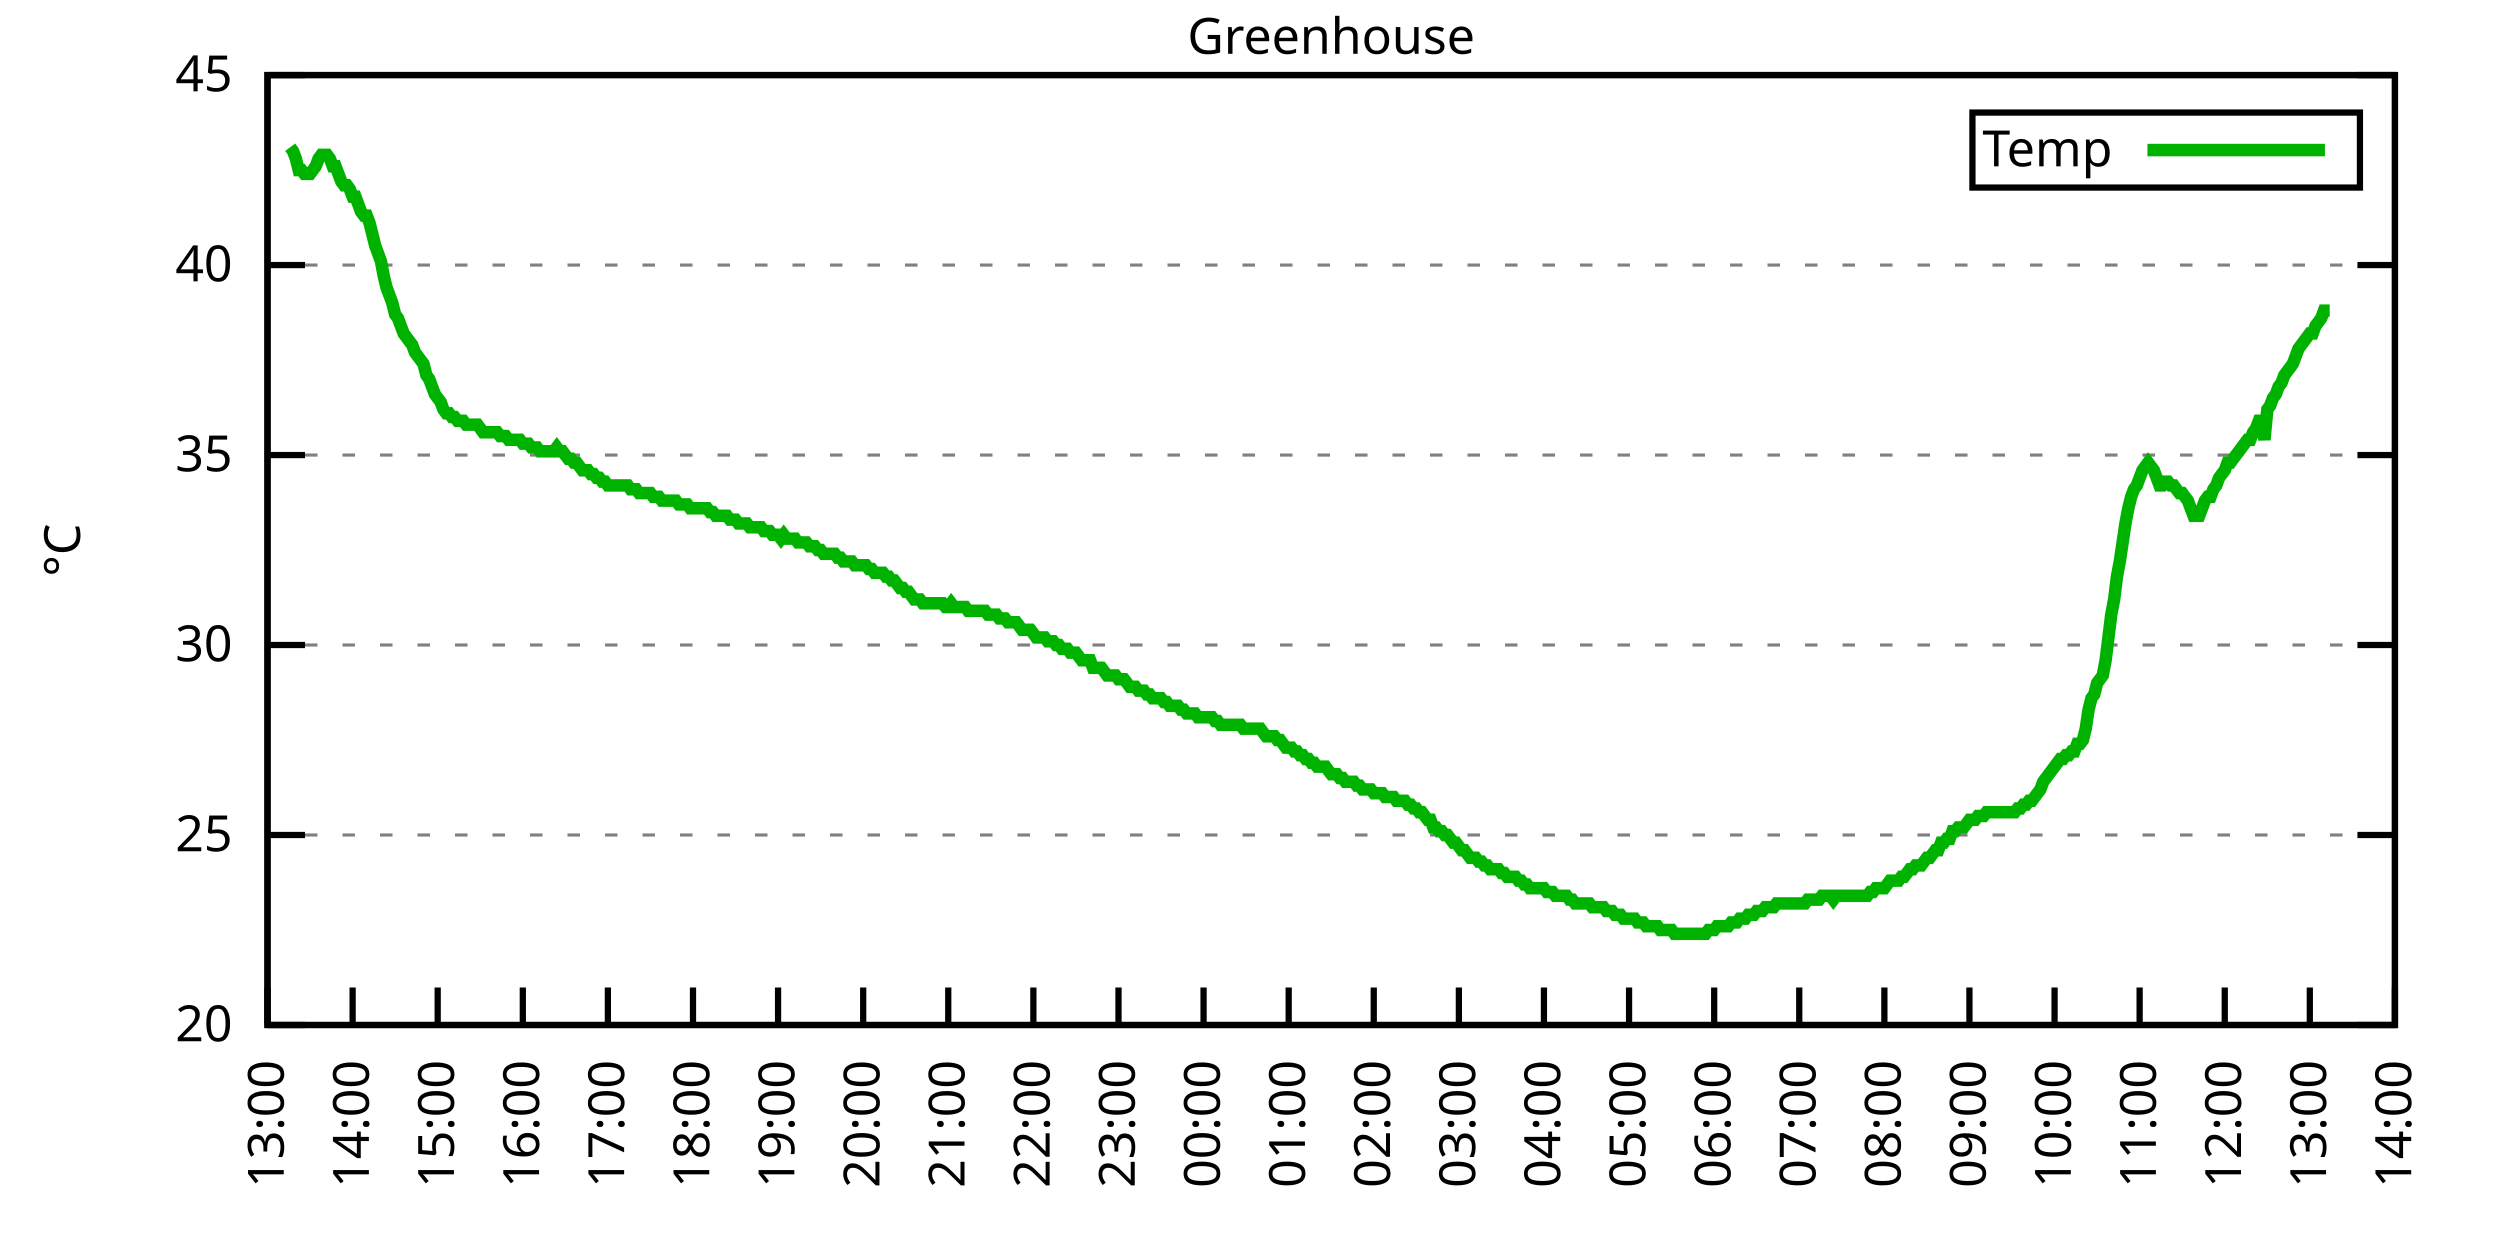
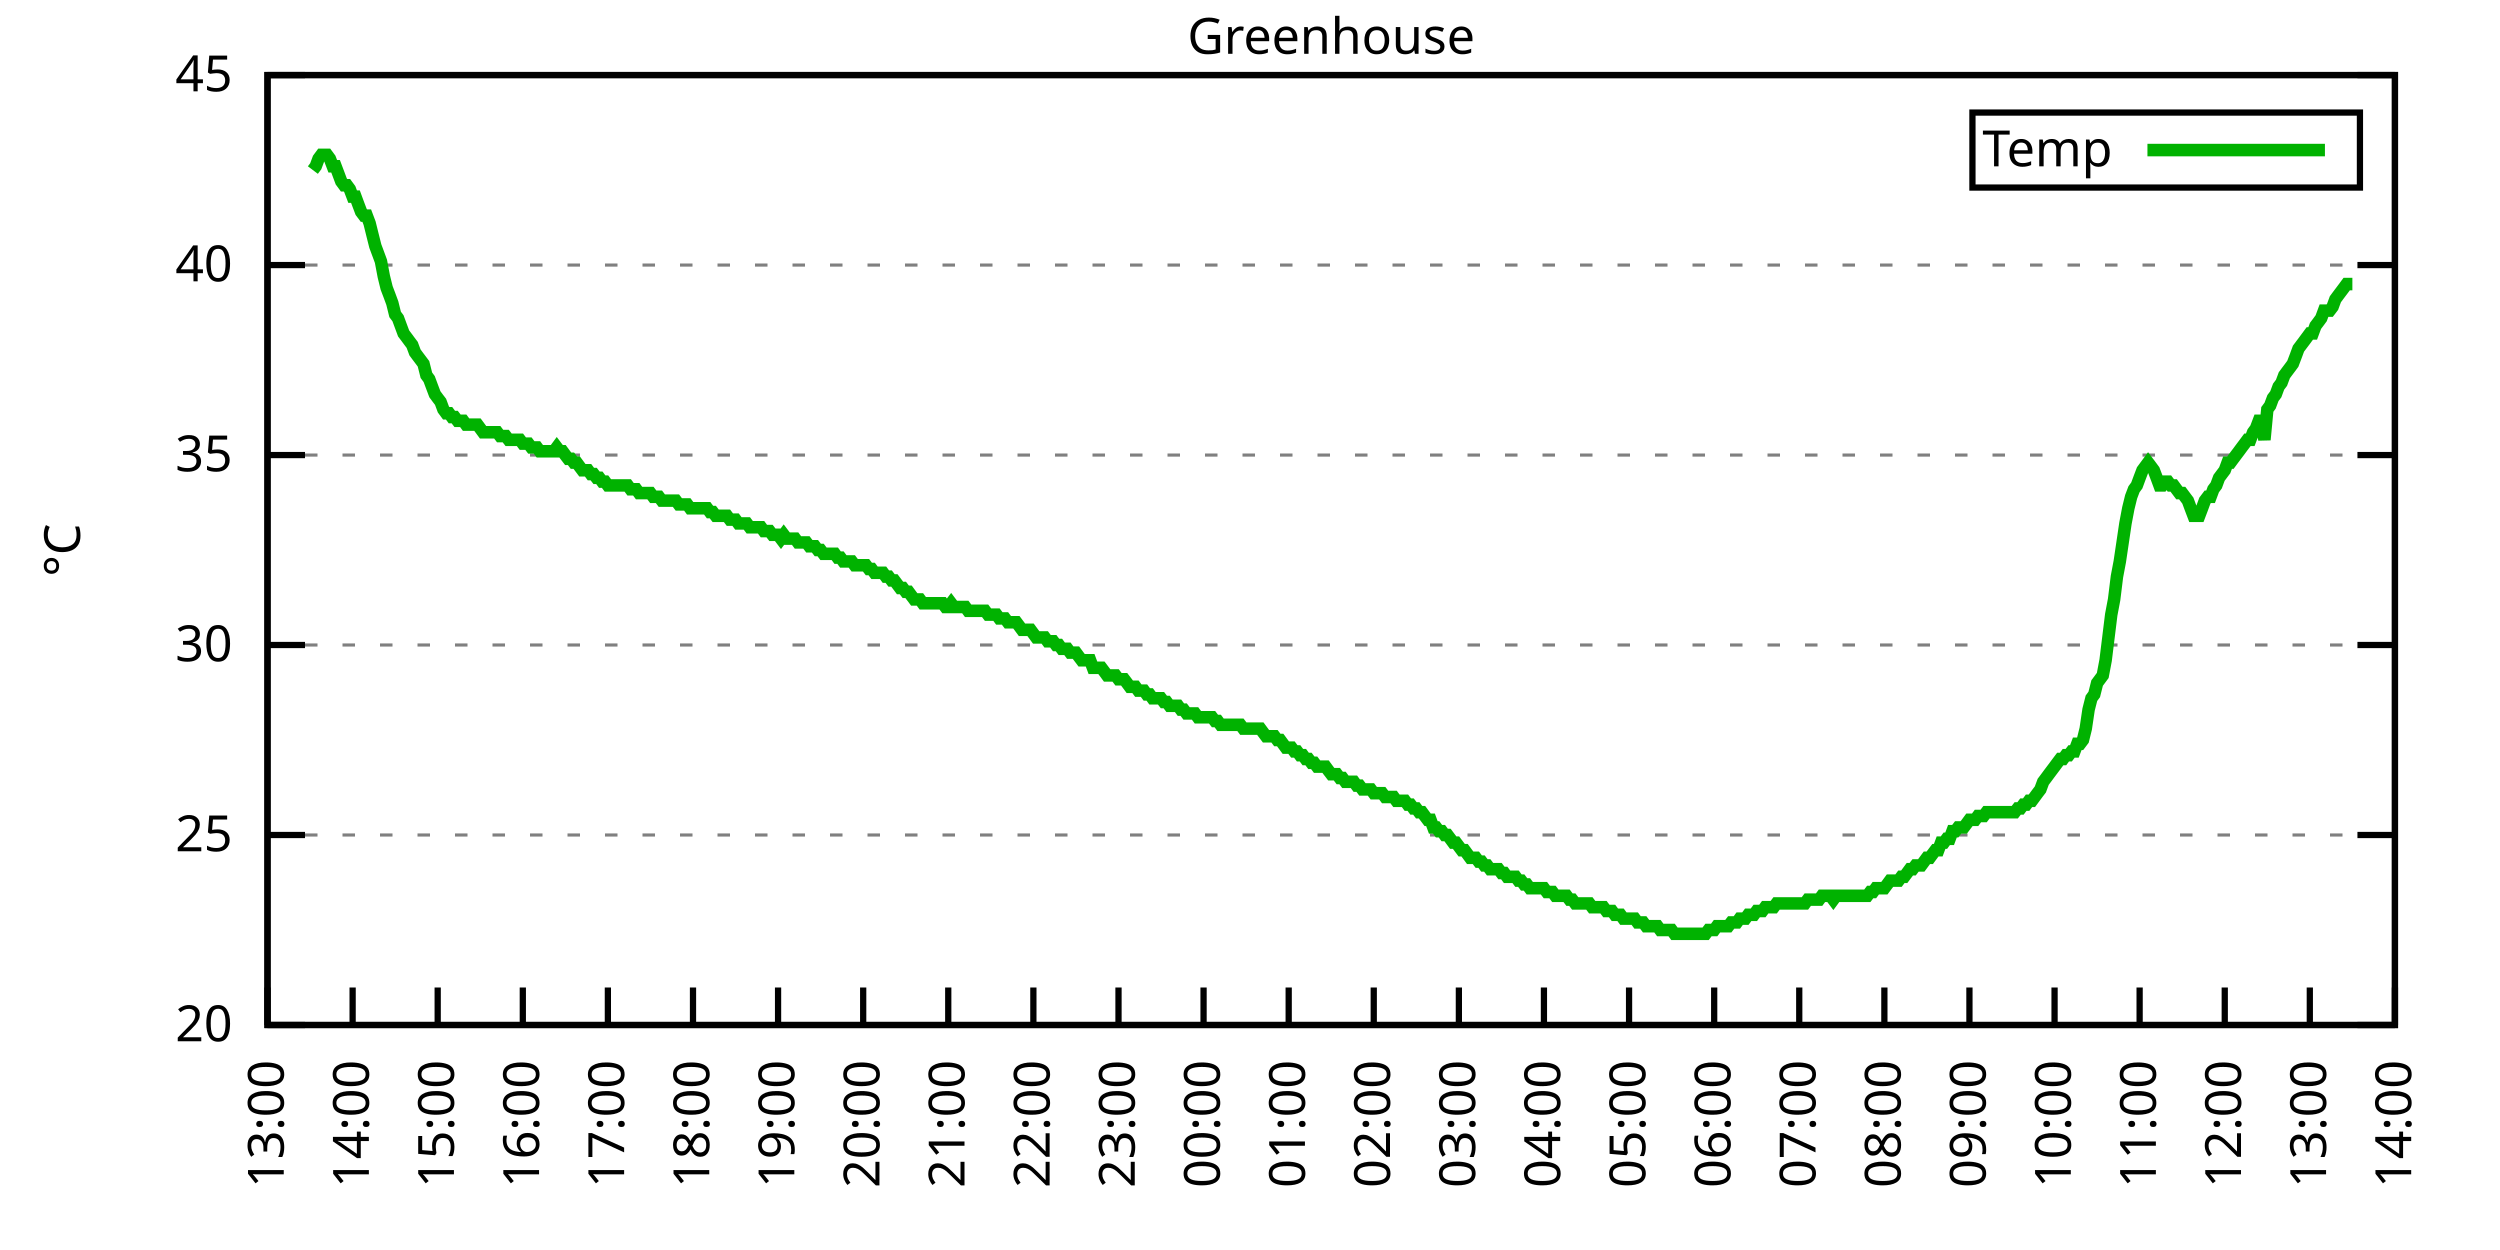
<svg xmlns="http://www.w3.org/2000/svg" xmlns:xlink="http://www.w3.org/1999/xlink" width="400" height="200" viewBox="0 0 400 200">
  <g id="gnuplot_canvas">
    <rect x="0" y="0" width="400" height="200" fill="none" />
    <defs>
      <circle id="gpDot" r="0.5" stroke-width="0.5" stroke="currentColor" />
      <path id="gpPt0" stroke-width="0.333" stroke="currentColor" d="M-1,0 h2 M0,-1 v2" />
      <path id="gpPt1" stroke-width="0.333" stroke="currentColor" d="M-1,-1 L1,1 M1,-1 L-1,1" />
      <path id="gpPt2" stroke-width="0.333" stroke="currentColor" d="M-1,0 L1,0 M0,-1 L0,1 M-1,-1 L1,1 M-1,1 L1,-1" />
      <rect id="gpPt3" stroke-width="0.333" stroke="currentColor" x="-1" y="-1" width="2" height="2" />
      <rect id="gpPt4" stroke-width="0.333" stroke="currentColor" fill="currentColor" x="-1" y="-1" width="2" height="2" />
      <circle id="gpPt5" stroke-width="0.333" stroke="currentColor" cx="0" cy="0" r="1" />
      <use xlink:href="#gpPt5" id="gpPt6" fill="currentColor" stroke="none" />
      <path id="gpPt7" stroke-width="0.333" stroke="currentColor" d="M0,-1.33 L-1.33,0.67 L1.33,0.67 z" />
      <use xlink:href="#gpPt7" id="gpPt8" fill="currentColor" stroke="none" />
      <use xlink:href="#gpPt7" id="gpPt9" stroke="currentColor" transform="rotate(180)" />
      <use xlink:href="#gpPt9" id="gpPt10" fill="currentColor" stroke="none" />
      <use xlink:href="#gpPt3" id="gpPt11" stroke="currentColor" transform="rotate(45)" />
      <use xlink:href="#gpPt11" id="gpPt12" fill="currentColor" stroke="none" />
      <path id="gpPt13" stroke-width="0.333" stroke="currentColor" d="M0,1.330 L1.265,0.411 L0.782,-1.067 L-0.782,-1.076 L-1.265,0.411 z" />
      <use xlink:href="#gpPt13" id="gpPt14" fill="currentColor" stroke="none" />
      <filter id="textbox" filterUnits="objectBoundingBox" x="0" y="0" height="1" width="1">
        <feFlood flood-color="white" flood-opacity="1" result="bgnd" />
        <feComposite in="SourceGraphic" in2="bgnd" operator="atop" />
      </filter>
      <filter id="greybox" filterUnits="objectBoundingBox" x="0" y="0" height="1" width="1">
        <feFlood flood-color="lightgrey" flood-opacity="1" result="grey" />
        <feComposite in="SourceGraphic" in2="grey" operator="atop" />
      </filter>
    </defs>
    <g fill="none" color="white" stroke="currentColor" stroke-width="1.00" stroke-linecap="butt" stroke-linejoin="miter">
</g>
    <g fill="none" color="black" stroke="currentColor" stroke-width="1.00" stroke-linecap="butt" stroke-linejoin="miter">
      <g stroke="none" shape-rendering="crispEdges">
        <polygon fill="rgb(255, 255, 255)" points="42.80,164.00 383.18,164.00 383.18,12.02 42.80,12.02 " />
      </g>
    </g>
    <g fill="none" color="black" stroke="currentColor" stroke-width="1.00" stroke-linecap="butt" stroke-linejoin="miter">
</g>
    <g fill="none" color="black" stroke="black" stroke-width="0.50" stroke-linecap="butt" stroke-linejoin="miter">
</g>
    <g fill="none" color="gray" stroke="currentColor" stroke-width="0.50" stroke-linecap="butt" stroke-linejoin="miter">
      <path stroke="gray" stroke-dasharray="2,4" class="gridline" d="M42.80,164.00 L383.19,164.00  " />
    </g>
    <g fill="none" color="gray" stroke="gray" stroke-width="1.00" stroke-linecap="butt" stroke-linejoin="miter">
</g>
    <g fill="none" color="black" stroke="currentColor" stroke-width="1.00" stroke-linecap="butt" stroke-linejoin="miter">
      <path stroke="black" d="M42.80,164.00 L48.80,164.00 M383.19,164.00 L377.19,164.00  " />
      <g transform="translate(37.20,166.60)" stroke="none" fill="black" font-family="Sans" font-size="8.00" text-anchor="end">
        <text>
          <tspan font-family="Sans"> 20</tspan>
        </text>
      </g>
    </g>
    <g fill="none" color="black" stroke="currentColor" stroke-width="1.00" stroke-linecap="butt" stroke-linejoin="miter">
</g>
    <g fill="none" color="black" stroke="black" stroke-width="0.50" stroke-linecap="butt" stroke-linejoin="miter">
</g>
    <g fill="none" color="gray" stroke="currentColor" stroke-width="0.50" stroke-linecap="butt" stroke-linejoin="miter">
      <path stroke="gray" stroke-dasharray="2,4" class="gridline" d="M42.80,133.60 L383.19,133.60  " />
    </g>
    <g fill="none" color="gray" stroke="gray" stroke-width="1.00" stroke-linecap="butt" stroke-linejoin="miter">
</g>
    <g fill="none" color="black" stroke="currentColor" stroke-width="1.00" stroke-linecap="butt" stroke-linejoin="miter">
      <path stroke="black" d="M42.80,133.60 L48.80,133.60 M383.19,133.60 L377.19,133.60  " />
      <g transform="translate(37.20,136.20)" stroke="none" fill="black" font-family="Sans" font-size="8.00" text-anchor="end">
        <text>
          <tspan font-family="Sans"> 25</tspan>
        </text>
      </g>
    </g>
    <g fill="none" color="black" stroke="currentColor" stroke-width="1.00" stroke-linecap="butt" stroke-linejoin="miter">
</g>
    <g fill="none" color="black" stroke="black" stroke-width="0.50" stroke-linecap="butt" stroke-linejoin="miter">
</g>
    <g fill="none" color="gray" stroke="currentColor" stroke-width="0.50" stroke-linecap="butt" stroke-linejoin="miter">
      <path stroke="gray" stroke-dasharray="2,4" class="gridline" d="M42.80,103.20 L383.19,103.20  " />
    </g>
    <g fill="none" color="gray" stroke="gray" stroke-width="1.00" stroke-linecap="butt" stroke-linejoin="miter">
</g>
    <g fill="none" color="black" stroke="currentColor" stroke-width="1.00" stroke-linecap="butt" stroke-linejoin="miter">
      <path stroke="black" d="M42.80,103.20 L48.80,103.20 M383.19,103.20 L377.19,103.20  " />
      <g transform="translate(37.20,105.80)" stroke="none" fill="black" font-family="Sans" font-size="8.00" text-anchor="end">
        <text>
          <tspan font-family="Sans"> 30</tspan>
        </text>
      </g>
    </g>
    <g fill="none" color="black" stroke="currentColor" stroke-width="1.00" stroke-linecap="butt" stroke-linejoin="miter">
</g>
    <g fill="none" color="black" stroke="black" stroke-width="0.50" stroke-linecap="butt" stroke-linejoin="miter">
</g>
    <g fill="none" color="gray" stroke="currentColor" stroke-width="0.50" stroke-linecap="butt" stroke-linejoin="miter">
      <path stroke="gray" stroke-dasharray="2,4" class="gridline" d="M42.80,72.81 L383.19,72.81  " />
    </g>
    <g fill="none" color="gray" stroke="gray" stroke-width="1.00" stroke-linecap="butt" stroke-linejoin="miter">
</g>
    <g fill="none" color="black" stroke="currentColor" stroke-width="1.00" stroke-linecap="butt" stroke-linejoin="miter">
      <path stroke="black" d="M42.80,72.81 L48.80,72.81 M383.19,72.81 L377.19,72.81  " />
      <g transform="translate(37.20,75.41)" stroke="none" fill="black" font-family="Sans" font-size="8.00" text-anchor="end">
        <text>
          <tspan font-family="Sans"> 35</tspan>
        </text>
      </g>
    </g>
    <g fill="none" color="black" stroke="currentColor" stroke-width="1.00" stroke-linecap="butt" stroke-linejoin="miter">
</g>
    <g fill="none" color="black" stroke="black" stroke-width="0.50" stroke-linecap="butt" stroke-linejoin="miter">
</g>
    <g fill="none" color="gray" stroke="currentColor" stroke-width="0.50" stroke-linecap="butt" stroke-linejoin="miter">
      <path stroke="gray" stroke-dasharray="2,4" class="gridline" d="M42.80,42.41 L383.19,42.41  " />
    </g>
    <g fill="none" color="gray" stroke="gray" stroke-width="1.00" stroke-linecap="butt" stroke-linejoin="miter">
</g>
    <g fill="none" color="black" stroke="currentColor" stroke-width="1.00" stroke-linecap="butt" stroke-linejoin="miter">
      <path stroke="black" d="M42.80,42.41 L48.80,42.41 M383.19,42.41 L377.19,42.41  " />
      <g transform="translate(37.20,45.01)" stroke="none" fill="black" font-family="Sans" font-size="8.00" text-anchor="end">
        <text>
          <tspan font-family="Sans"> 40</tspan>
        </text>
      </g>
    </g>
    <g fill="none" color="black" stroke="currentColor" stroke-width="1.00" stroke-linecap="butt" stroke-linejoin="miter">
</g>
    <g fill="none" color="black" stroke="black" stroke-width="0.50" stroke-linecap="butt" stroke-linejoin="miter">
</g>
    <g fill="none" color="gray" stroke="currentColor" stroke-width="0.50" stroke-linecap="butt" stroke-linejoin="miter">
      <path stroke="gray" stroke-dasharray="2,4" class="gridline" d="M42.80,12.01 L383.19,12.01  " />
    </g>
    <g fill="none" color="gray" stroke="gray" stroke-width="1.00" stroke-linecap="butt" stroke-linejoin="miter">
</g>
    <g fill="none" color="black" stroke="currentColor" stroke-width="1.00" stroke-linecap="butt" stroke-linejoin="miter">
      <path stroke="black" d="M42.80,12.01 L48.80,12.01 M383.19,12.01 L377.19,12.01  " />
      <g transform="translate(37.20,14.61)" stroke="none" fill="black" font-family="Sans" font-size="8.00" text-anchor="end">
        <text>
          <tspan font-family="Sans"> 45</tspan>
        </text>
      </g>
    </g>
    <g fill="none" color="black" stroke="currentColor" stroke-width="1.00" stroke-linecap="butt" stroke-linejoin="miter">
      <path stroke="black" d="M42.80,164.00 L42.80,158.00  " />
      <g transform="translate(45.40,169.60) rotate(270.00)" stroke="none" fill="black" font-family="Sans" font-size="8.00" text-anchor="end">
        <text>
          <tspan font-family="Sans">13:00</tspan>
        </text>
      </g>
    </g>
    <g fill="none" color="black" stroke="currentColor" stroke-width="1.00" stroke-linecap="butt" stroke-linejoin="miter">
      <path stroke="black" d="M56.42,164.00 L56.42,158.00  " />
      <g transform="translate(59.02,169.60) rotate(270.00)" stroke="none" fill="black" font-family="Sans" font-size="8.00" text-anchor="end">
        <text>
          <tspan font-family="Sans">14:00</tspan>
        </text>
      </g>
    </g>
    <g fill="none" color="black" stroke="currentColor" stroke-width="1.00" stroke-linecap="butt" stroke-linejoin="miter">
      <path stroke="black" d="M70.03,164.00 L70.03,158.00  " />
      <g transform="translate(72.63,169.60) rotate(270.00)" stroke="none" fill="black" font-family="Sans" font-size="8.00" text-anchor="end">
        <text>
          <tspan font-family="Sans">15:00</tspan>
        </text>
      </g>
    </g>
    <g fill="none" color="black" stroke="currentColor" stroke-width="1.00" stroke-linecap="butt" stroke-linejoin="miter">
      <path stroke="black" d="M83.65,164.00 L83.65,158.00  " />
      <g transform="translate(86.25,169.60) rotate(270.00)" stroke="none" fill="black" font-family="Sans" font-size="8.00" text-anchor="end">
        <text>
          <tspan font-family="Sans">16:00</tspan>
        </text>
      </g>
    </g>
    <g fill="none" color="black" stroke="currentColor" stroke-width="1.00" stroke-linecap="butt" stroke-linejoin="miter">
      <path stroke="black" d="M97.26,164.00 L97.26,158.00  " />
      <g transform="translate(99.86,169.60) rotate(270.00)" stroke="none" fill="black" font-family="Sans" font-size="8.00" text-anchor="end">
        <text>
          <tspan font-family="Sans">17:00</tspan>
        </text>
      </g>
    </g>
    <g fill="none" color="black" stroke="currentColor" stroke-width="1.00" stroke-linecap="butt" stroke-linejoin="miter">
      <path stroke="black" d="M110.88,164.00 L110.88,158.00  " />
      <g transform="translate(113.48,169.60) rotate(270.00)" stroke="none" fill="black" font-family="Sans" font-size="8.00" text-anchor="end">
        <text>
          <tspan font-family="Sans">18:00</tspan>
        </text>
      </g>
    </g>
    <g fill="none" color="black" stroke="currentColor" stroke-width="1.00" stroke-linecap="butt" stroke-linejoin="miter">
      <path stroke="black" d="M124.49,164.00 L124.49,158.00  " />
      <g transform="translate(127.09,169.60) rotate(270.00)" stroke="none" fill="black" font-family="Sans" font-size="8.00" text-anchor="end">
        <text>
          <tspan font-family="Sans">19:00</tspan>
        </text>
      </g>
    </g>
    <g fill="none" color="black" stroke="currentColor" stroke-width="1.00" stroke-linecap="butt" stroke-linejoin="miter">
      <path stroke="black" d="M138.11,164.00 L138.11,158.00  " />
      <g transform="translate(140.71,169.60) rotate(270.00)" stroke="none" fill="black" font-family="Sans" font-size="8.00" text-anchor="end">
        <text>
          <tspan font-family="Sans">20:00</tspan>
        </text>
      </g>
    </g>
    <g fill="none" color="black" stroke="currentColor" stroke-width="1.00" stroke-linecap="butt" stroke-linejoin="miter">
      <path stroke="black" d="M151.72,164.00 L151.72,158.00  " />
      <g transform="translate(154.32,169.60) rotate(270.00)" stroke="none" fill="black" font-family="Sans" font-size="8.00" text-anchor="end">
        <text>
          <tspan font-family="Sans">21:00</tspan>
        </text>
      </g>
    </g>
    <g fill="none" color="black" stroke="currentColor" stroke-width="1.00" stroke-linecap="butt" stroke-linejoin="miter">
      <path stroke="black" d="M165.34,164.00 L165.34,158.00  " />
      <g transform="translate(167.94,169.60) rotate(270.00)" stroke="none" fill="black" font-family="Sans" font-size="8.00" text-anchor="end">
        <text>
          <tspan font-family="Sans">22:00</tspan>
        </text>
      </g>
    </g>
    <g fill="none" color="black" stroke="currentColor" stroke-width="1.00" stroke-linecap="butt" stroke-linejoin="miter">
      <path stroke="black" d="M178.96,164.00 L178.96,158.00  " />
      <g transform="translate(181.56,169.60) rotate(270.00)" stroke="none" fill="black" font-family="Sans" font-size="8.00" text-anchor="end">
        <text>
          <tspan font-family="Sans">23:00</tspan>
        </text>
      </g>
    </g>
    <g fill="none" color="black" stroke="currentColor" stroke-width="1.00" stroke-linecap="butt" stroke-linejoin="miter">
      <path stroke="black" d="M192.57,164.00 L192.57,158.00  " />
      <g transform="translate(195.17,169.60) rotate(270.00)" stroke="none" fill="black" font-family="Sans" font-size="8.00" text-anchor="end">
        <text>
          <tspan font-family="Sans">00:00</tspan>
        </text>
      </g>
    </g>
    <g fill="none" color="black" stroke="currentColor" stroke-width="1.00" stroke-linecap="butt" stroke-linejoin="miter">
      <path stroke="black" d="M206.19,164.00 L206.19,158.00  " />
      <g transform="translate(208.79,169.60) rotate(270.00)" stroke="none" fill="black" font-family="Sans" font-size="8.00" text-anchor="end">
        <text>
          <tspan font-family="Sans">01:00</tspan>
        </text>
      </g>
    </g>
    <g fill="none" color="black" stroke="currentColor" stroke-width="1.00" stroke-linecap="butt" stroke-linejoin="miter">
      <path stroke="black" d="M219.80,164.00 L219.80,158.00  " />
      <g transform="translate(222.40,169.60) rotate(270.00)" stroke="none" fill="black" font-family="Sans" font-size="8.00" text-anchor="end">
        <text>
          <tspan font-family="Sans">02:00</tspan>
        </text>
      </g>
    </g>
    <g fill="none" color="black" stroke="currentColor" stroke-width="1.00" stroke-linecap="butt" stroke-linejoin="miter">
      <path stroke="black" d="M233.42,164.00 L233.42,158.00  " />
      <g transform="translate(236.02,169.60) rotate(270.00)" stroke="none" fill="black" font-family="Sans" font-size="8.00" text-anchor="end">
        <text>
          <tspan font-family="Sans">03:00</tspan>
        </text>
      </g>
    </g>
    <g fill="none" color="black" stroke="currentColor" stroke-width="1.00" stroke-linecap="butt" stroke-linejoin="miter">
      <path stroke="black" d="M247.03,164.00 L247.03,158.00  " />
      <g transform="translate(249.63,169.60) rotate(270.00)" stroke="none" fill="black" font-family="Sans" font-size="8.00" text-anchor="end">
        <text>
          <tspan font-family="Sans">04:00</tspan>
        </text>
      </g>
    </g>
    <g fill="none" color="black" stroke="currentColor" stroke-width="1.00" stroke-linecap="butt" stroke-linejoin="miter">
      <path stroke="black" d="M260.65,164.00 L260.65,158.00  " />
      <g transform="translate(263.25,169.60) rotate(270.00)" stroke="none" fill="black" font-family="Sans" font-size="8.00" text-anchor="end">
        <text>
          <tspan font-family="Sans">05:00</tspan>
        </text>
      </g>
    </g>
    <g fill="none" color="black" stroke="currentColor" stroke-width="1.00" stroke-linecap="butt" stroke-linejoin="miter">
      <path stroke="black" d="M274.27,164.00 L274.27,158.00  " />
      <g transform="translate(276.87,169.60) rotate(270.00)" stroke="none" fill="black" font-family="Sans" font-size="8.00" text-anchor="end">
        <text>
          <tspan font-family="Sans">06:00</tspan>
        </text>
      </g>
    </g>
    <g fill="none" color="black" stroke="currentColor" stroke-width="1.00" stroke-linecap="butt" stroke-linejoin="miter">
      <path stroke="black" d="M287.88,164.00 L287.88,158.00  " />
      <g transform="translate(290.48,169.60) rotate(270.00)" stroke="none" fill="black" font-family="Sans" font-size="8.00" text-anchor="end">
        <text>
          <tspan font-family="Sans">07:00</tspan>
        </text>
      </g>
    </g>
    <g fill="none" color="black" stroke="currentColor" stroke-width="1.00" stroke-linecap="butt" stroke-linejoin="miter">
      <path stroke="black" d="M301.50,164.00 L301.50,158.00  " />
      <g transform="translate(304.10,169.60) rotate(270.00)" stroke="none" fill="black" font-family="Sans" font-size="8.00" text-anchor="end">
        <text>
          <tspan font-family="Sans">08:00</tspan>
        </text>
      </g>
    </g>
    <g fill="none" color="black" stroke="currentColor" stroke-width="1.00" stroke-linecap="butt" stroke-linejoin="miter">
      <path stroke="black" d="M315.11,164.00 L315.11,158.00  " />
      <g transform="translate(317.71,169.60) rotate(270.00)" stroke="none" fill="black" font-family="Sans" font-size="8.00" text-anchor="end">
        <text>
          <tspan font-family="Sans">09:00</tspan>
        </text>
      </g>
    </g>
    <g fill="none" color="black" stroke="currentColor" stroke-width="1.00" stroke-linecap="butt" stroke-linejoin="miter">
      <path stroke="black" d="M328.73,164.00 L328.73,158.00  " />
      <g transform="translate(331.33,169.60) rotate(270.00)" stroke="none" fill="black" font-family="Sans" font-size="8.00" text-anchor="end">
        <text>
          <tspan font-family="Sans">10:00</tspan>
        </text>
      </g>
    </g>
    <g fill="none" color="black" stroke="currentColor" stroke-width="1.00" stroke-linecap="butt" stroke-linejoin="miter">
      <path stroke="black" d="M342.34,164.00 L342.34,158.00  " />
      <g transform="translate(344.94,169.60) rotate(270.00)" stroke="none" fill="black" font-family="Sans" font-size="8.00" text-anchor="end">
        <text>
          <tspan font-family="Sans">11:00</tspan>
        </text>
      </g>
    </g>
    <g fill="none" color="black" stroke="currentColor" stroke-width="1.00" stroke-linecap="butt" stroke-linejoin="miter">
      <path stroke="black" d="M355.96,164.00 L355.96,158.00  " />
      <g transform="translate(358.56,169.60) rotate(270.00)" stroke="none" fill="black" font-family="Sans" font-size="8.00" text-anchor="end">
        <text>
          <tspan font-family="Sans">12:00</tspan>
        </text>
      </g>
    </g>
    <g fill="none" color="black" stroke="currentColor" stroke-width="1.00" stroke-linecap="butt" stroke-linejoin="miter">
      <path stroke="black" d="M369.57,164.00 L369.57,158.00  " />
      <g transform="translate(372.17,169.60) rotate(270.00)" stroke="none" fill="black" font-family="Sans" font-size="8.00" text-anchor="end">
        <text>
          <tspan font-family="Sans">13:00</tspan>
        </text>
      </g>
    </g>
    <g fill="none" color="black" stroke="currentColor" stroke-width="1.00" stroke-linecap="butt" stroke-linejoin="miter">
      <path stroke="black" d="M383.19,164.00 L383.19,158.00  " />
      <g transform="translate(385.79,169.60) rotate(270.00)" stroke="none" fill="black" font-family="Sans" font-size="8.00" text-anchor="end">
        <text>
          <tspan font-family="Sans">14:00</tspan>
        </text>
      </g>
    </g>
    <g fill="none" color="black" stroke="currentColor" stroke-width="1.00" stroke-linecap="butt" stroke-linejoin="miter">
</g>
    <g fill="none" color="black" stroke="currentColor" stroke-width="1.00" stroke-linecap="butt" stroke-linejoin="miter">
      <path stroke="black" d="M42.80,12.01 L42.80,164.00 L383.19,164.00 L383.19,12.01 L42.80,12.01 Z  " />
    </g>
    <g fill="none" color="black" stroke="currentColor" stroke-width="1.00" stroke-linecap="butt" stroke-linejoin="miter">
</g>
    <g fill="none" color="black" stroke="currentColor" stroke-width="1.00" stroke-linecap="butt" stroke-linejoin="miter">
      <path stroke="black" d="M315.59,30.01 L315.59,18.01 L377.59,18.01 L377.59,30.01 L315.59,30.01 Z  " />
    </g>
    <g id="Greenhouse_plot_1">
      <g fill="none" color="white" stroke="black" stroke-width="2.00" stroke-linecap="butt" stroke-linejoin="miter">
</g>
      <g fill="none" color="black" stroke="currentColor" stroke-width="2.00" stroke-linecap="butt" stroke-linejoin="miter">
        <g transform="translate(337.99,26.61)" stroke="none" fill="black" font-family="Sans" font-size="8.00" text-anchor="end">
          <text>
            <tspan font-family="Sans">Temp</tspan>
          </text>
        </g>
      </g>
      <g fill="none" color="black" stroke="currentColor" stroke-width="2.00" stroke-linecap="butt" stroke-linejoin="miter">
-         <path stroke="rgb(  0, 178,   0)" d="M343.59,24.01 L371.99,24.01 M46.43,23.56 L46.88,24.17 L47.34,25.39 L47.79,27.21 L48.25,27.21 L48.70,27.82   L49.15,27.82 L49.61,27.82 L50.06,27.21 L50.52,26.60 L50.97,25.39 L51.42,24.78 L51.88,24.78 L52.33,24.78   L52.78,25.39 L53.24,26.60 L53.69,26.60 L54.15,27.82 L54.60,29.03 L55.05,29.64 L55.51,29.64 L55.96,30.25   L56.42,31.46 L56.87,31.46 L57.32,32.68 L57.78,33.90 L58.23,34.50 L58.68,34.50 L59.14,35.72 L59.59,37.54   L60.05,39.37 L60.50,40.58 L60.95,41.80 L61.41,44.23 L61.86,46.06 L62.32,47.27 L62.77,48.49 L63.22,50.31   L63.68,50.92 L64.13,52.14 L64.58,53.35 L65.04,53.96 L65.49,54.57 L65.95,55.18 L66.40,56.39 L66.85,57.00   L67.31,57.61 L67.76,58.21 L68.22,60.04 L68.67,60.65 L69.12,61.86 L69.58,63.08 L70.03,63.69 L70.49,64.29   L70.94,65.51 L71.39,66.12 L71.85,66.12 L72.30,66.73 L72.75,66.73 L73.21,67.33 L73.66,67.33 L74.12,67.33   L74.57,67.94 L75.02,67.94 L75.48,67.94 L75.93,67.94 L76.39,67.94 L76.84,68.55 L77.29,69.16 L77.75,69.16   L78.20,69.16 L78.65,69.16 L79.11,69.16 L79.56,69.16 L80.02,69.77 L80.47,69.77 L80.92,69.77 L81.38,70.37   L81.83,70.37 L82.29,70.37 L82.74,70.37 L83.19,70.37 L83.65,70.98 L84.10,70.98 L84.55,70.98 L85.01,71.59   L85.46,71.59 L85.92,71.59 L86.37,72.20 L86.82,72.20 L87.28,72.20 L87.73,72.20 L88.19,72.20 L88.64,72.20   L89.09,71.59 L89.55,72.20 L90.00,72.20 L90.45,72.81 L90.91,73.41 L91.36,73.41 L91.82,74.02 L92.27,74.02   L92.72,74.63 L93.18,75.24 L93.63,75.24 L94.09,75.24 L94.54,75.85 L94.99,75.85 L95.45,76.45 L95.90,76.45   L96.35,77.06 L96.81,77.06 L97.26,77.67 L97.72,77.67 L98.17,77.67 L98.62,77.67 L99.08,77.67 L99.53,77.67   L99.99,77.67 L100.44,77.67 L100.89,78.28 L101.35,78.28 L101.80,78.28 L102.25,78.89 L102.71,78.89 L103.16,78.89   L103.62,78.89 L104.07,78.89 L104.52,79.49 L104.98,79.49 L105.43,79.49 L105.89,80.10 L106.34,80.10 L106.79,80.10   L107.25,80.10 L107.70,80.10 L108.15,80.10 L108.61,80.71 L109.06,80.71 L109.52,80.71 L109.97,80.71 L110.42,81.32   L110.88,81.32 L111.33,81.32 L111.79,81.32 L112.24,81.32 L112.69,81.32 L113.15,81.32 L113.60,81.93 L114.05,81.93   L114.51,82.53 L114.96,82.53 L115.42,82.53 L115.87,82.53 L116.32,82.53 L116.78,83.14 L117.23,83.14 L117.69,83.14   L118.14,83.75 L118.59,83.75 L119.05,83.75 L119.50,83.75 L119.96,84.36 L120.41,84.36 L120.86,84.36 L121.32,84.36   L121.77,84.36 L122.22,84.97 L122.68,84.97 L123.13,84.97 L123.59,85.57 L124.04,85.57 L124.49,85.57 L124.95,86.18   L125.40,85.57 L125.86,86.18 L126.31,86.18 L126.76,86.18 L127.22,86.18 L127.67,86.79 L128.12,86.79 L128.58,86.79   L129.03,86.79 L129.49,87.40 L129.94,87.40 L130.39,87.40 L130.85,88.00 L131.30,88.00 L131.76,88.61 L132.21,88.61   L132.66,88.61 L133.12,88.61 L133.57,88.61 L134.02,89.22 L134.48,89.22 L134.93,89.83 L135.39,89.83 L135.84,89.83   L136.29,89.83 L136.75,90.44 L137.20,90.44 L137.66,90.44 L138.11,90.44 L138.56,90.44 L139.02,91.04 L139.47,91.04   L139.92,91.65 L140.38,91.65 L140.83,91.65 L141.29,91.65 L141.74,92.26 L142.19,92.26 L142.65,92.87 L143.10,92.87   L143.56,93.48 L144.01,94.08 L144.46,94.08 L144.92,94.69 L145.37,94.69 L145.82,95.30 L146.28,95.91 L146.73,95.91   L147.19,95.91 L147.64,96.52 L148.09,96.52 L148.55,96.52 L149.00,96.52 L149.46,96.52 L149.91,96.52 L150.36,96.52   L150.82,96.52 L151.27,97.12 L151.72,97.12 L152.18,96.52 L152.63,97.12 L153.09,97.12 L153.54,97.12 L153.99,97.12   L154.45,97.12 L154.90,97.73 L155.36,97.73 L155.81,97.73 L156.26,97.73 L156.72,97.73 L157.17,97.73 L157.62,97.73   L158.08,98.34 L158.53,98.34 L158.99,98.34 L159.44,98.34 L159.89,98.95 L160.35,98.95 L160.80,98.95 L161.26,99.56   L161.71,99.56 L162.16,99.56 L162.62,99.56 L163.07,100.16 L163.52,100.77 L163.98,100.77 L164.43,100.77 L164.89,100.77   L165.34,101.38 L165.79,101.99 L166.25,101.99 L166.70,101.99 L167.16,101.99 L167.61,102.60 L168.06,102.60 L168.52,102.60   L168.97,103.20 L169.43,103.20 L169.88,103.81 L170.33,103.81 L170.79,103.81 L171.24,104.42 L171.69,104.42 L172.15,104.42   L172.60,105.03 L173.06,105.64 L173.51,105.64 L173.96,105.64 L174.42,105.64 L174.87,106.85 L175.33,106.85 L175.78,106.85   L176.23,106.85 L176.69,107.46 L177.14,108.07 L177.59,108.07 L178.05,108.07 L178.50,108.07 L178.96,108.68 L179.41,108.68   L179.86,108.68 L180.32,109.28 L180.77,109.89 L181.23,109.89 L181.68,109.89 L182.13,110.50 L182.59,110.50 L183.04,110.50   L183.49,111.11 L183.95,111.11 L184.40,111.72 L184.86,111.72 L185.31,111.72 L185.76,111.72 L186.22,112.32 L186.67,112.32   L187.13,112.93 L187.58,112.93 L188.03,112.93 L188.49,112.93 L188.94,113.54 L189.39,113.54 L189.85,114.15 L190.30,114.15   L190.76,114.15 L191.21,114.15 L191.66,114.76 L192.12,114.76 L192.57,114.76 L193.03,114.76 L193.48,114.76 L193.93,114.76   L194.39,115.36 L194.84,115.36 L195.29,115.97 L195.75,115.97 L196.20,115.97 L196.66,115.97 L197.11,115.97 L197.56,115.97   L198.02,115.97 L198.47,115.97 L198.93,116.58 L199.38,116.58 L199.83,116.58 L200.29,116.58 L200.74,116.58 L201.19,116.58   L201.65,116.58 L202.10,117.19 L202.56,117.80 L203.01,117.80 L203.46,117.80 L203.92,117.80 L204.37,118.40 L204.83,118.40   L205.28,119.01 L205.73,119.62 L206.19,119.62 L206.64,119.62 L207.09,120.23 L207.55,120.23 L208.00,120.83 L208.46,120.83   L208.91,121.44 L209.36,121.44 L209.82,122.05 L210.27,122.05 L210.73,122.66 L211.18,122.66 L211.63,122.66 L212.09,122.66   L212.54,123.27 L213.00,123.87 L213.45,123.87 L213.90,123.87 L214.36,124.48 L214.81,124.48 L215.26,125.09 L215.72,125.09   L216.17,125.09 L216.63,125.09 L217.08,125.70 L217.53,125.70 L217.99,126.31 L218.44,126.31 L218.90,126.31 L219.35,126.31   L219.80,126.91 L220.26,126.91 L220.71,126.91 L221.16,126.91 L221.62,127.52 L222.07,127.52 L222.53,127.52 L222.98,127.52   L223.43,128.13 L223.89,128.13 L224.34,128.13 L224.80,128.13 L225.25,128.74 L225.70,128.74 L226.16,129.35 L226.61,129.35   L227.06,129.95 L227.52,129.95 L227.97,130.56 L228.43,131.17 L228.88,131.17 L229.33,132.39 L229.79,132.39 L230.24,132.99   L230.70,132.99 L231.15,133.60 L231.60,133.60 L232.06,134.21 L232.51,134.82 L232.96,134.82 L233.42,135.43 L233.87,136.03   L234.33,136.03 L234.78,136.64 L235.23,137.25 L235.69,137.25 L236.14,137.25 L236.60,137.86 L237.05,137.86 L237.50,138.47   L237.96,138.47 L238.41,139.07 L238.86,139.07 L239.32,139.07 L239.77,139.07 L240.23,139.68 L240.68,139.68 L241.13,140.29   L241.59,140.29 L242.04,140.29 L242.50,140.29 L242.95,140.90 L243.40,140.90 L243.86,141.51 L244.31,141.51 L244.76,142.11   L245.22,142.11 L245.67,142.11 L246.13,142.11 L246.58,142.11 L247.03,142.11 L247.49,142.72 L247.94,142.72 L248.40,142.72   L248.85,143.33 L249.30,143.33 L249.76,143.33 L250.21,143.33 L250.66,143.33 L251.12,143.94 L251.57,143.94 L252.03,144.55   L252.48,144.55 L252.93,144.55 L253.39,144.55 L253.84,144.55 L254.30,144.55 L254.75,145.15 L255.20,145.15 L255.66,145.15   L256.11,145.15 L256.56,145.15 L257.02,145.76 L257.47,145.76 L257.93,145.76 L258.38,146.37 L258.83,146.37 L259.29,146.37   L259.74,146.98 L260.20,146.98 L260.65,146.98 L261.10,146.98 L261.56,146.98 L262.01,147.59 L262.47,147.59 L262.92,147.59   L263.37,148.19 L263.83,148.19 L264.28,148.19 L264.73,148.19 L265.19,148.19 L265.64,148.80 L266.10,148.80 L266.55,148.80   L267.00,148.80 L267.46,148.80 L267.91,149.41 L268.37,149.41 L268.82,149.41 L269.27,149.41 L269.73,149.41 L270.18,149.41   L270.63,149.41 L271.09,149.41 L271.54,149.41 L272.00,149.41 L272.45,149.41 L272.90,149.41 L273.36,148.80 L273.81,148.80   L274.27,148.80 L274.72,148.19 L275.17,148.19 L275.63,148.19 L276.08,148.19 L276.53,148.19 L276.99,147.59 L277.44,147.59   L277.90,147.59 L278.35,146.98 L278.80,146.98 L279.26,146.98 L279.71,146.37 L280.17,146.37 L280.62,146.37 L281.07,145.76   L281.53,145.76 L281.98,145.76 L282.43,145.15 L282.89,145.15 L283.34,145.15 L283.80,145.15 L284.25,144.55 L284.70,144.55   L285.16,144.55 L285.61,144.55 L286.07,144.55 L286.52,144.55 L286.97,144.55 L287.43,144.55 L287.88,144.55 L288.33,144.55   L288.79,144.55 L289.24,143.94 L289.70,143.94 L290.15,143.94 L290.60,143.94 L291.06,143.94 L291.51,143.33 L291.97,143.33   L292.42,143.33 L292.87,143.33 L293.33,143.94 L293.78,143.33 L294.23,143.33 L294.69,143.33 L295.14,143.33 L295.60,143.33   L296.05,143.33 L296.50,143.33 L296.96,143.33 L297.41,143.33 L297.87,143.33 L298.32,143.33 L298.77,143.33 L299.23,142.72   L299.68,142.72 L300.13,142.11 L300.59,142.11 L301.04,142.11 L301.50,142.11 L301.95,141.51 L302.40,140.90 L302.86,140.90   L303.31,140.90 L303.77,140.90 L304.22,140.29 L304.67,140.29 L305.13,139.68 L305.58,139.07 L306.03,139.07 L306.49,138.47   L306.94,138.47 L307.40,138.47 L307.85,137.86 L308.30,137.25 L308.76,137.25 L309.21,136.64 L309.67,136.03 L310.12,136.03   L310.57,134.82 L311.03,134.82 L311.48,134.21 L311.94,134.21 L312.39,132.99 L312.84,132.99 L313.30,132.39 L313.75,132.39   L314.20,132.39 L314.66,131.78 L315.11,131.17 L315.57,131.17 L316.02,131.17 L316.47,130.56 L316.93,130.56 L317.38,130.56   L317.84,129.95 L318.29,129.95 L318.74,129.95 L319.20,129.95 L319.65,129.95 L320.10,129.95 L320.56,129.95 L321.01,129.95   L321.47,129.95 L321.92,129.95 L322.37,129.95 L322.83,129.35 L323.28,129.35 L323.74,128.74 L324.19,128.74 L324.64,128.13   L325.10,128.13 L325.55,127.52 L326.00,126.91 L326.46,126.31 L326.91,125.09 L327.37,124.48 L327.82,123.87 L328.27,123.27   L328.73,122.66 L329.18,122.05 L329.64,121.44 L330.09,121.44 L330.54,120.83 L331.00,120.83 L331.45,120.23 L331.90,120.23   L332.36,119.01 L332.81,119.01 L333.27,118.40 L333.72,116.58 L334.17,113.54 L334.63,111.72 L335.08,111.11 L335.54,109.28   L335.99,108.68 L336.44,108.07 L336.90,105.64 L337.35,101.99 L337.80,98.34 L338.26,95.91 L338.71,92.26 L339.17,89.83   L339.62,86.79 L340.07,83.75 L340.53,81.32 L340.98,79.49 L341.44,78.28 L341.89,77.67 L342.34,76.45 L342.80,75.24   L343.25,74.63 L343.70,74.02 L344.16,74.63 L344.61,75.24 L345.07,76.45 L345.52,77.67 L345.97,77.67 L346.43,77.06   L346.88,77.06 L347.34,77.67 L347.79,77.67 L348.24,78.28 L348.70,78.89 L349.15,78.89 L349.60,79.49 L350.06,80.10   L350.51,81.32 L350.97,82.53 L351.42,82.53 L351.87,82.53 L352.33,81.32 L352.78,80.10 L353.24,79.49 L353.69,79.49   L354.14,78.28 L354.60,77.67 L355.05,76.45 L355.50,75.85 L355.96,75.24 L356.41,74.02 L356.87,74.02 L357.32,73.41   L357.77,72.81 L358.23,72.20 L358.68,71.59 L359.14,70.98 L359.59,70.37 L360.04,70.37 L360.50,69.16 L360.95,68.55   L361.41,67.33 L361.86,67.33 L362.31,70.37 L362.77,65.51 L363.22,64.90 L363.67,63.69 L364.13,63.08 L364.58,61.86   L365.04,61.25 L365.49,60.04 L365.94,59.43 L366.40,58.82 L366.85,58.21 L367.31,57.00 L367.76,55.78 L368.21,55.18   L368.67,54.57 L369.12,53.96 L369.57,53.35 L370.03,53.35 L370.48,52.14 L370.94,51.53 L371.39,50.92 L371.84,49.70   L372.30,49.70 L372.75,49.70  " />
+         <path stroke="rgb(  0, 178,   0)" d="M343.59,24.01 L371.99,24.01 M50.06,27.21 L50.52,26.60 L50.97,25.39 L51.42,24.78 L51.88,24.78 L52.33,24.78   L52.78,25.39 L53.24,26.60 L53.69,26.60 L54.15,27.82 L54.60,29.03 L55.05,29.64 L55.51,29.64 L55.96,30.25   L56.42,31.46 L56.87,31.46 L57.32,32.68 L57.78,33.90 L58.23,34.50 L58.68,34.50 L59.14,35.72 L59.59,37.54   L60.05,39.37 L60.50,40.58 L60.95,41.80 L61.41,44.23 L61.86,46.06 L62.32,47.27 L62.77,48.49 L63.22,50.31   L63.68,50.92 L64.13,52.14 L64.58,53.35 L65.04,53.96 L65.49,54.57 L65.95,55.18 L66.40,56.39 L66.85,57.00   L67.31,57.61 L67.76,58.21 L68.22,60.04 L68.67,60.65 L69.12,61.86 L69.58,63.08 L70.03,63.69 L70.49,64.29   L70.94,65.51 L71.39,66.12 L71.85,66.12 L72.30,66.73 L72.75,66.73 L73.21,67.33 L73.66,67.33 L74.12,67.33   L74.57,67.94 L75.02,67.94 L75.48,67.94 L75.93,67.94 L76.39,67.94 L76.84,68.55 L77.29,69.16 L77.75,69.16   L78.20,69.16 L78.65,69.16 L79.11,69.16 L79.56,69.16 L80.02,69.77 L80.47,69.77 L80.92,69.77 L81.38,70.37   L81.83,70.37 L82.29,70.37 L82.74,70.37 L83.19,70.37 L83.65,70.98 L84.10,70.98 L84.55,70.98 L85.01,71.59   L85.46,71.59 L85.92,71.59 L86.37,72.20 L86.82,72.20 L87.28,72.20 L87.73,72.20 L88.19,72.20 L88.64,72.20   L89.09,71.59 L89.55,72.20 L90.00,72.20 L90.45,72.81 L90.91,73.41 L91.36,73.41 L91.82,74.02 L92.27,74.02   L92.72,74.63 L93.18,75.24 L93.63,75.24 L94.09,75.24 L94.54,75.85 L94.99,75.85 L95.45,76.45 L95.90,76.45   L96.35,77.06 L96.81,77.06 L97.26,77.67 L97.72,77.67 L98.17,77.67 L98.62,77.67 L99.08,77.67 L99.53,77.67   L99.99,77.67 L100.44,77.67 L100.89,78.28 L101.35,78.28 L101.80,78.28 L102.25,78.89 L102.71,78.89 L103.16,78.89   L103.62,78.89 L104.07,78.89 L104.52,79.49 L104.98,79.49 L105.43,79.49 L105.89,80.10 L106.34,80.10 L106.79,80.10   L107.25,80.10 L107.70,80.10 L108.15,80.10 L108.61,80.71 L109.06,80.71 L109.52,80.71 L109.97,80.71 L110.42,81.32   L110.88,81.32 L111.33,81.32 L111.79,81.32 L112.24,81.32 L112.69,81.32 L113.15,81.32 L113.60,81.93 L114.05,81.93   L114.51,82.53 L114.96,82.53 L115.42,82.53 L115.87,82.53 L116.32,82.53 L116.78,83.14 L117.23,83.14 L117.69,83.14   L118.14,83.75 L118.59,83.75 L119.05,83.75 L119.50,83.75 L119.96,84.36 L120.41,84.36 L120.86,84.36 L121.32,84.36   L121.77,84.36 L122.22,84.97 L122.68,84.97 L123.13,84.97 L123.59,85.57 L124.04,85.57 L124.49,85.57 L124.95,86.18   L125.40,85.57 L125.86,86.18 L126.31,86.18 L126.76,86.18 L127.22,86.18 L127.67,86.79 L128.12,86.79 L128.58,86.79   L129.03,86.79 L129.49,87.40 L129.94,87.40 L130.39,87.40 L130.85,88.00 L131.30,88.00 L131.76,88.61 L132.21,88.61   L132.66,88.61 L133.12,88.61 L133.57,88.61 L134.02,89.22 L134.48,89.22 L134.93,89.83 L135.39,89.83 L135.84,89.83   L136.29,89.83 L136.75,90.44 L137.20,90.44 L137.66,90.44 L138.11,90.44 L138.56,90.44 L139.02,91.04 L139.47,91.04   L139.92,91.65 L140.38,91.65 L140.83,91.65 L141.29,91.65 L141.74,92.26 L142.19,92.26 L142.65,92.87 L143.10,92.87   L143.56,93.48 L144.01,94.08 L144.46,94.08 L144.92,94.69 L145.37,94.69 L145.82,95.30 L146.28,95.91 L146.73,95.91   L147.19,95.91 L147.64,96.52 L148.09,96.52 L148.55,96.52 L149.00,96.52 L149.46,96.52 L149.91,96.52 L150.36,96.52   L150.82,96.52 L151.27,97.12 L151.72,97.12 L152.18,96.52 L152.63,97.12 L153.09,97.12 L153.54,97.12 L153.99,97.12   L154.45,97.12 L154.90,97.73 L155.36,97.73 L155.81,97.73 L156.26,97.73 L156.72,97.73 L157.17,97.73 L157.62,97.73   L158.08,98.34 L158.53,98.34 L158.99,98.34 L159.44,98.34 L159.89,98.95 L160.35,98.95 L160.80,98.95 L161.26,99.56   L161.71,99.56 L162.16,99.56 L162.62,99.56 L163.07,100.16 L163.52,100.77 L163.98,100.77 L164.43,100.77 L164.89,100.77   L165.34,101.38 L165.79,101.99 L166.25,101.99 L166.70,101.99 L167.16,101.99 L167.61,102.60 L168.06,102.60 L168.52,102.60   L168.97,103.20 L169.43,103.20 L169.88,103.81 L170.33,103.81 L170.79,103.81 L171.24,104.42 L171.69,104.42 L172.15,104.42   L172.60,105.03 L173.06,105.64 L173.51,105.64 L173.96,105.64 L174.42,105.64 L174.87,106.85 L175.33,106.85 L175.78,106.85   L176.23,106.85 L176.69,107.46 L177.14,108.07 L177.59,108.07 L178.05,108.07 L178.50,108.07 L178.96,108.68 L179.41,108.68   L179.86,108.68 L180.32,109.28 L180.77,109.89 L181.23,109.89 L181.68,109.89 L182.13,110.50 L182.59,110.50 L183.04,110.50   L183.49,111.11 L183.95,111.11 L184.40,111.72 L184.86,111.72 L185.31,111.72 L185.76,111.72 L186.22,112.32 L186.67,112.32   L187.13,112.93 L187.58,112.93 L188.03,112.93 L188.49,112.93 L188.94,113.54 L189.39,113.54 L189.85,114.15 L190.30,114.15   L190.76,114.15 L191.21,114.15 L191.66,114.76 L192.12,114.76 L192.57,114.76 L193.03,114.76 L193.48,114.76 L193.93,114.76   L194.39,115.36 L194.84,115.36 L195.29,115.97 L195.75,115.97 L196.20,115.97 L196.66,115.97 L197.11,115.97 L197.56,115.97   L198.02,115.97 L198.47,115.97 L198.93,116.58 L199.38,116.58 L199.83,116.58 L200.29,116.58 L200.74,116.58 L201.19,116.58   L201.65,116.58 L202.10,117.19 L202.56,117.80 L203.01,117.80 L203.46,117.80 L203.92,117.80 L204.37,118.40 L204.83,118.40   L205.28,119.01 L205.73,119.62 L206.19,119.62 L206.64,119.62 L207.09,120.23 L207.55,120.23 L208.00,120.83 L208.46,120.83   L208.91,121.44 L209.36,121.44 L209.82,122.05 L210.27,122.05 L210.73,122.66 L211.18,122.66 L211.63,122.66 L212.09,122.66   L212.54,123.27 L213.00,123.87 L213.45,123.87 L213.90,123.87 L214.36,124.48 L214.81,124.48 L215.26,125.09 L215.72,125.09   L216.17,125.09 L216.63,125.09 L217.08,125.70 L217.53,125.70 L217.99,126.31 L218.44,126.31 L218.90,126.31 L219.35,126.31   L219.80,126.91 L220.26,126.91 L220.71,126.91 L221.16,126.91 L221.62,127.52 L222.07,127.52 L222.53,127.52 L222.98,127.52   L223.43,128.13 L223.89,128.13 L224.34,128.13 L224.80,128.13 L225.25,128.74 L225.70,128.74 L226.16,129.35 L226.61,129.35   L227.06,129.95 L227.52,129.95 L227.97,130.56 L228.43,131.17 L228.88,131.17 L229.33,132.39 L229.79,132.39 L230.24,132.99   L230.70,132.99 L231.15,133.60 L231.60,133.60 L232.06,134.21 L232.51,134.82 L232.96,134.82 L233.42,135.43 L233.87,136.03   L234.33,136.03 L234.78,136.64 L235.23,137.25 L235.69,137.25 L236.14,137.25 L236.60,137.86 L237.05,137.86 L237.50,138.47   L237.96,138.47 L238.41,139.07 L238.86,139.07 L239.32,139.07 L239.77,139.07 L240.23,139.68 L240.68,139.68 L241.13,140.29   L241.59,140.29 L242.04,140.29 L242.50,140.29 L242.95,140.90 L243.40,140.90 L243.86,141.51 L244.31,141.51 L244.76,142.11   L245.22,142.11 L245.67,142.11 L246.13,142.11 L246.58,142.11 L247.03,142.11 L247.49,142.72 L247.94,142.72 L248.40,142.72   L248.85,143.33 L249.30,143.33 L249.76,143.33 L250.21,143.33 L250.66,143.33 L251.12,143.94 L251.57,143.94 L252.03,144.55   L252.48,144.55 L252.93,144.55 L253.39,144.55 L253.84,144.55 L254.30,144.55 L254.75,145.15 L255.20,145.15 L255.66,145.15   L256.11,145.15 L256.56,145.15 L257.02,145.76 L257.47,145.76 L257.93,145.76 L258.38,146.37 L258.83,146.37 L259.29,146.37   L259.74,146.98 L260.20,146.98 L260.65,146.98 L261.10,146.98 L261.56,146.98 L262.01,147.59 L262.47,147.59 L262.92,147.59   L263.37,148.19 L263.83,148.19 L264.28,148.19 L264.73,148.19 L265.19,148.19 L265.64,148.80 L266.10,148.80 L266.55,148.80   L267.00,148.80 L267.46,148.80 L267.91,149.41 L268.37,149.41 L268.82,149.41 L269.27,149.41 L269.73,149.41 L270.18,149.41   L270.63,149.41 L271.09,149.41 L271.54,149.41 L272.00,149.41 L272.45,149.41 L272.90,149.41 L273.36,148.80 L273.81,148.80   L274.27,148.80 L274.72,148.19 L275.17,148.19 L275.63,148.19 L276.08,148.19 L276.53,148.19 L276.99,147.59 L277.44,147.59   L277.90,147.59 L278.35,146.98 L278.80,146.98 L279.26,146.98 L279.71,146.37 L280.17,146.37 L280.62,146.37 L281.07,145.76   L281.53,145.76 L281.98,145.76 L282.43,145.15 L282.89,145.15 L283.34,145.15 L283.80,145.15 L284.25,144.55 L284.70,144.55   L285.16,144.55 L285.61,144.55 L286.07,144.55 L286.52,144.55 L286.97,144.55 L287.43,144.55 L287.88,144.55 L288.33,144.55   L288.79,144.55 L289.24,143.94 L289.70,143.94 L290.15,143.94 L290.60,143.94 L291.06,143.94 L291.51,143.33 L291.97,143.33   L292.42,143.33 L292.87,143.33 L293.33,143.94 L293.78,143.33 L294.23,143.33 L294.69,143.33 L295.14,143.33 L295.60,143.33   L296.05,143.33 L296.50,143.33 L296.96,143.33 L297.41,143.33 L297.87,143.33 L298.32,143.33 L298.77,143.33 L299.23,142.72   L299.68,142.72 L300.13,142.11 L300.59,142.11 L301.04,142.11 L301.50,142.11 L301.95,141.51 L302.40,140.90 L302.86,140.90   L303.31,140.90 L303.77,140.90 L304.22,140.29 L304.67,140.29 L305.13,139.68 L305.58,139.07 L306.03,139.07 L306.49,138.47   L306.94,138.47 L307.40,138.47 L307.85,137.86 L308.30,137.25 L308.76,137.25 L309.21,136.64 L309.67,136.03 L310.12,136.03   L310.57,134.82 L311.03,134.82 L311.48,134.21 L311.94,134.21 L312.39,132.99 L312.84,132.99 L313.30,132.39 L313.75,132.39   L314.20,132.39 L314.66,131.78 L315.11,131.17 L315.57,131.17 L316.02,131.17 L316.47,130.56 L316.93,130.56 L317.38,130.56   L317.84,129.95 L318.29,129.95 L318.74,129.95 L319.20,129.95 L319.65,129.95 L320.10,129.95 L320.56,129.95 L321.01,129.95   L321.47,129.95 L321.92,129.95 L322.37,129.95 L322.83,129.35 L323.28,129.35 L323.74,128.74 L324.19,128.74 L324.64,128.13   L325.10,128.13 L325.55,127.52 L326.00,126.91 L326.46,126.31 L326.91,125.09 L327.37,124.48 L327.82,123.87 L328.27,123.27   L328.73,122.66 L329.18,122.05 L329.64,121.44 L330.09,121.44 L330.54,120.83 L331.00,120.83 L331.45,120.23 L331.90,120.23   L332.36,119.01 L332.81,119.01 L333.27,118.40 L333.72,116.58 L334.17,113.54 L334.63,111.72 L335.08,111.11 L335.54,109.28   L335.99,108.68 L336.44,108.07 L336.90,105.64 L337.35,101.99 L337.80,98.34 L338.26,95.91 L338.71,92.26 L339.17,89.83   L339.62,86.79 L340.07,83.75 L340.53,81.32 L340.98,79.49 L341.44,78.28 L341.89,77.67 L342.34,76.45 L342.80,75.24   L343.25,74.63 L343.70,74.02 L344.16,74.63 L344.61,75.24 L345.07,76.45 L345.52,77.67 L345.97,77.67 L346.43,77.06   L346.88,77.06 L347.34,77.67 L347.79,77.67 L348.24,78.28 L348.70,78.89 L349.15,78.89 L349.60,79.49 L350.06,80.10   L350.51,81.32 L350.97,82.53 L351.42,82.53 L351.87,82.53 L352.33,81.32 L352.78,80.10 L353.24,79.49 L353.69,79.49   L354.14,78.28 L354.60,77.67 L355.05,76.45 L355.50,75.85 L355.96,75.24 L356.41,74.02 L356.87,74.02 L357.32,73.41   L357.77,72.81 L358.23,72.20 L358.68,71.59 L359.14,70.98 L359.59,70.37 L360.04,70.37 L360.50,69.16 L360.95,68.55   L361.41,67.33 L361.86,67.33 L362.31,70.37 L362.77,65.51 L363.22,64.90 L363.67,63.69 L364.13,63.08 L364.58,61.86   L365.04,61.25 L365.49,60.04 L365.94,59.43 L366.40,58.82 L366.85,58.21 L367.31,57.00 L367.76,55.78 L368.21,55.18   L368.67,54.57 L369.12,53.96 L369.57,53.35 L370.03,53.35 L370.48,52.14 L370.94,51.53 L371.39,50.92 L371.84,49.70   L372.30,49.70 L372.75,49.70 L373.21,49.10 L373.66,47.88 L374.11,47.27 L374.57,46.66 L375.02,46.06 L375.47,45.45   L375.93,45.45 L376.38,45.45  " />
      </g>
    </g>
    <g fill="none" color="black" stroke="currentColor" stroke-width="2.00" stroke-linecap="butt" stroke-linejoin="miter">
</g>
    <g fill="none" color="black" stroke="black" stroke-width="1.00" stroke-linecap="butt" stroke-linejoin="miter">
</g>
    <g fill="none" color="black" stroke="currentColor" stroke-width="1.00" stroke-linecap="butt" stroke-linejoin="miter">
      <path stroke="black" d="M42.80,12.01 L42.80,164.00 L383.19,164.00 L383.19,12.01 L42.80,12.01 Z  " />
      <g transform="translate(12.80,88.01) rotate(270.00)" stroke="none" fill="black" font-family="Sans" font-size="8.00" text-anchor="middle">
        <text>
          <tspan font-family="Sans">°C</tspan>
        </text>
      </g>
    </g>
    <g fill="none" color="black" stroke="currentColor" stroke-width="1.00" stroke-linecap="butt" stroke-linejoin="miter">
</g>
    <g fill="none" color="black" stroke="currentColor" stroke-width="1.00" stroke-linecap="butt" stroke-linejoin="miter">
      <g transform="translate(212.99,8.61)" stroke="none" fill="black" font-family="Sans" font-size="8.00" text-anchor="middle">
        <text>
          <tspan font-family="Sans">Greenhouse</tspan>
        </text>
      </g>
    </g>
    <g fill="none" color="black" stroke="currentColor" stroke-width="1.00" stroke-linecap="butt" stroke-linejoin="miter">
</g>
  </g>
</svg>
